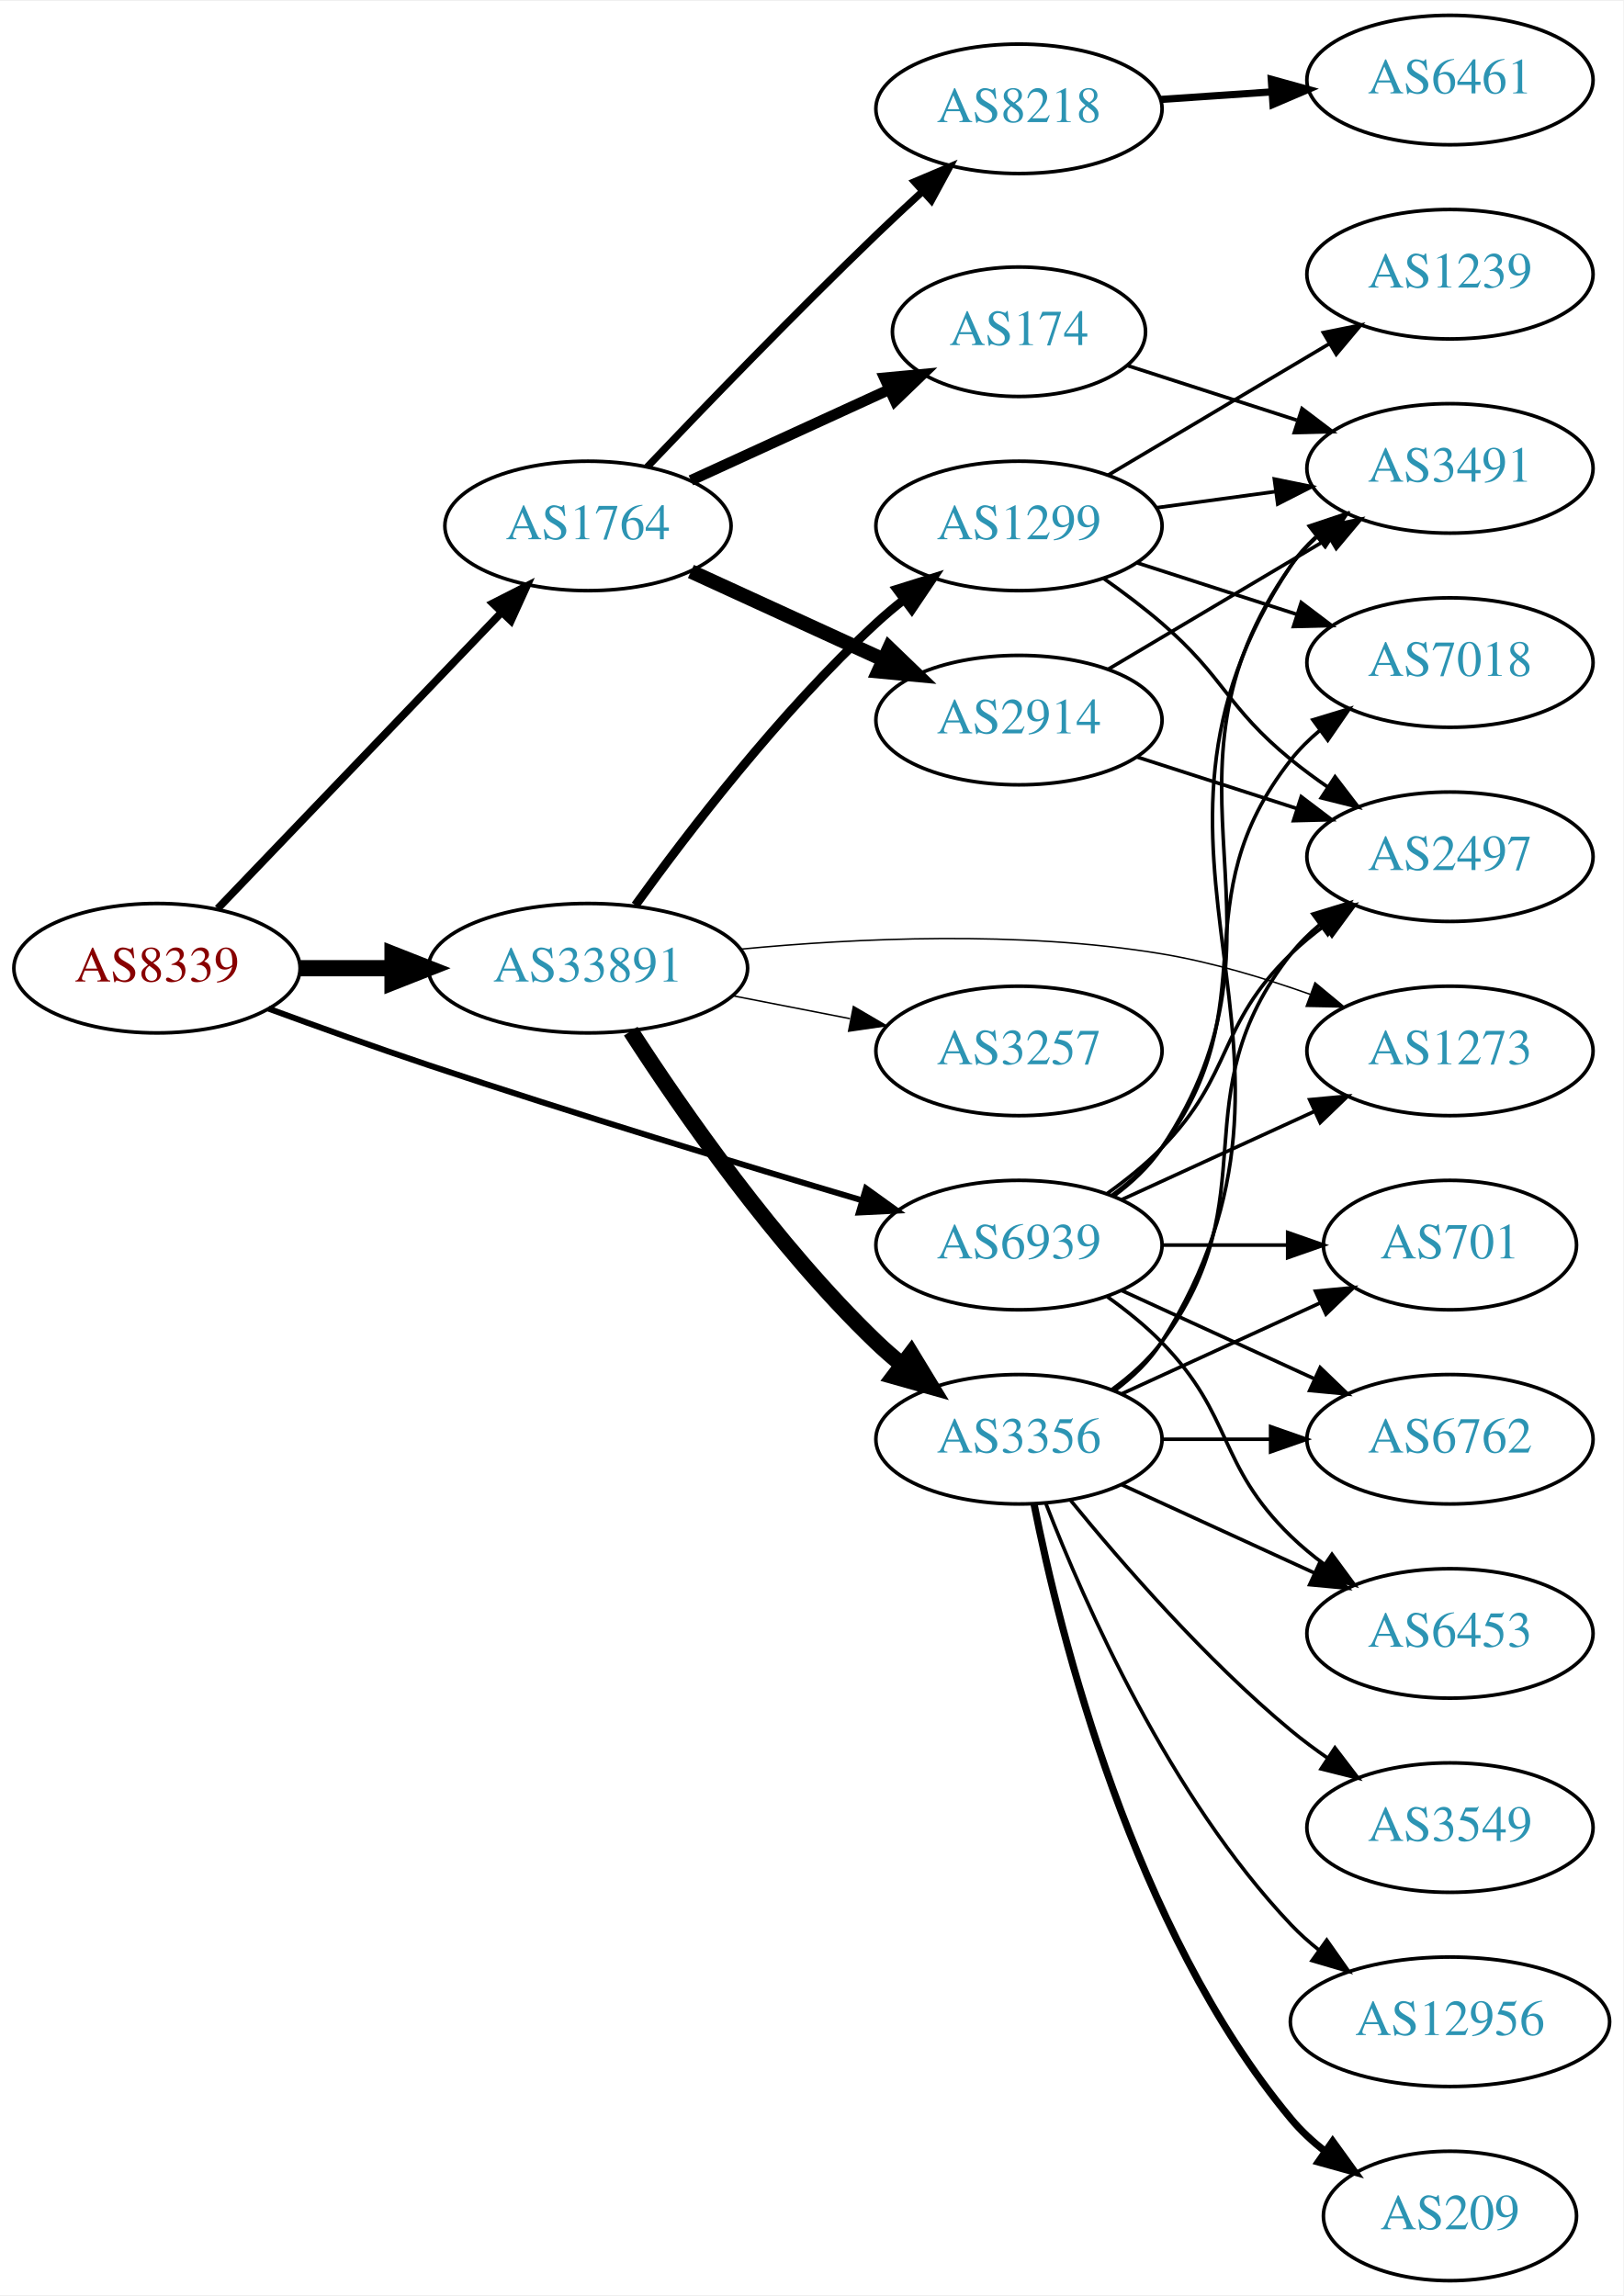
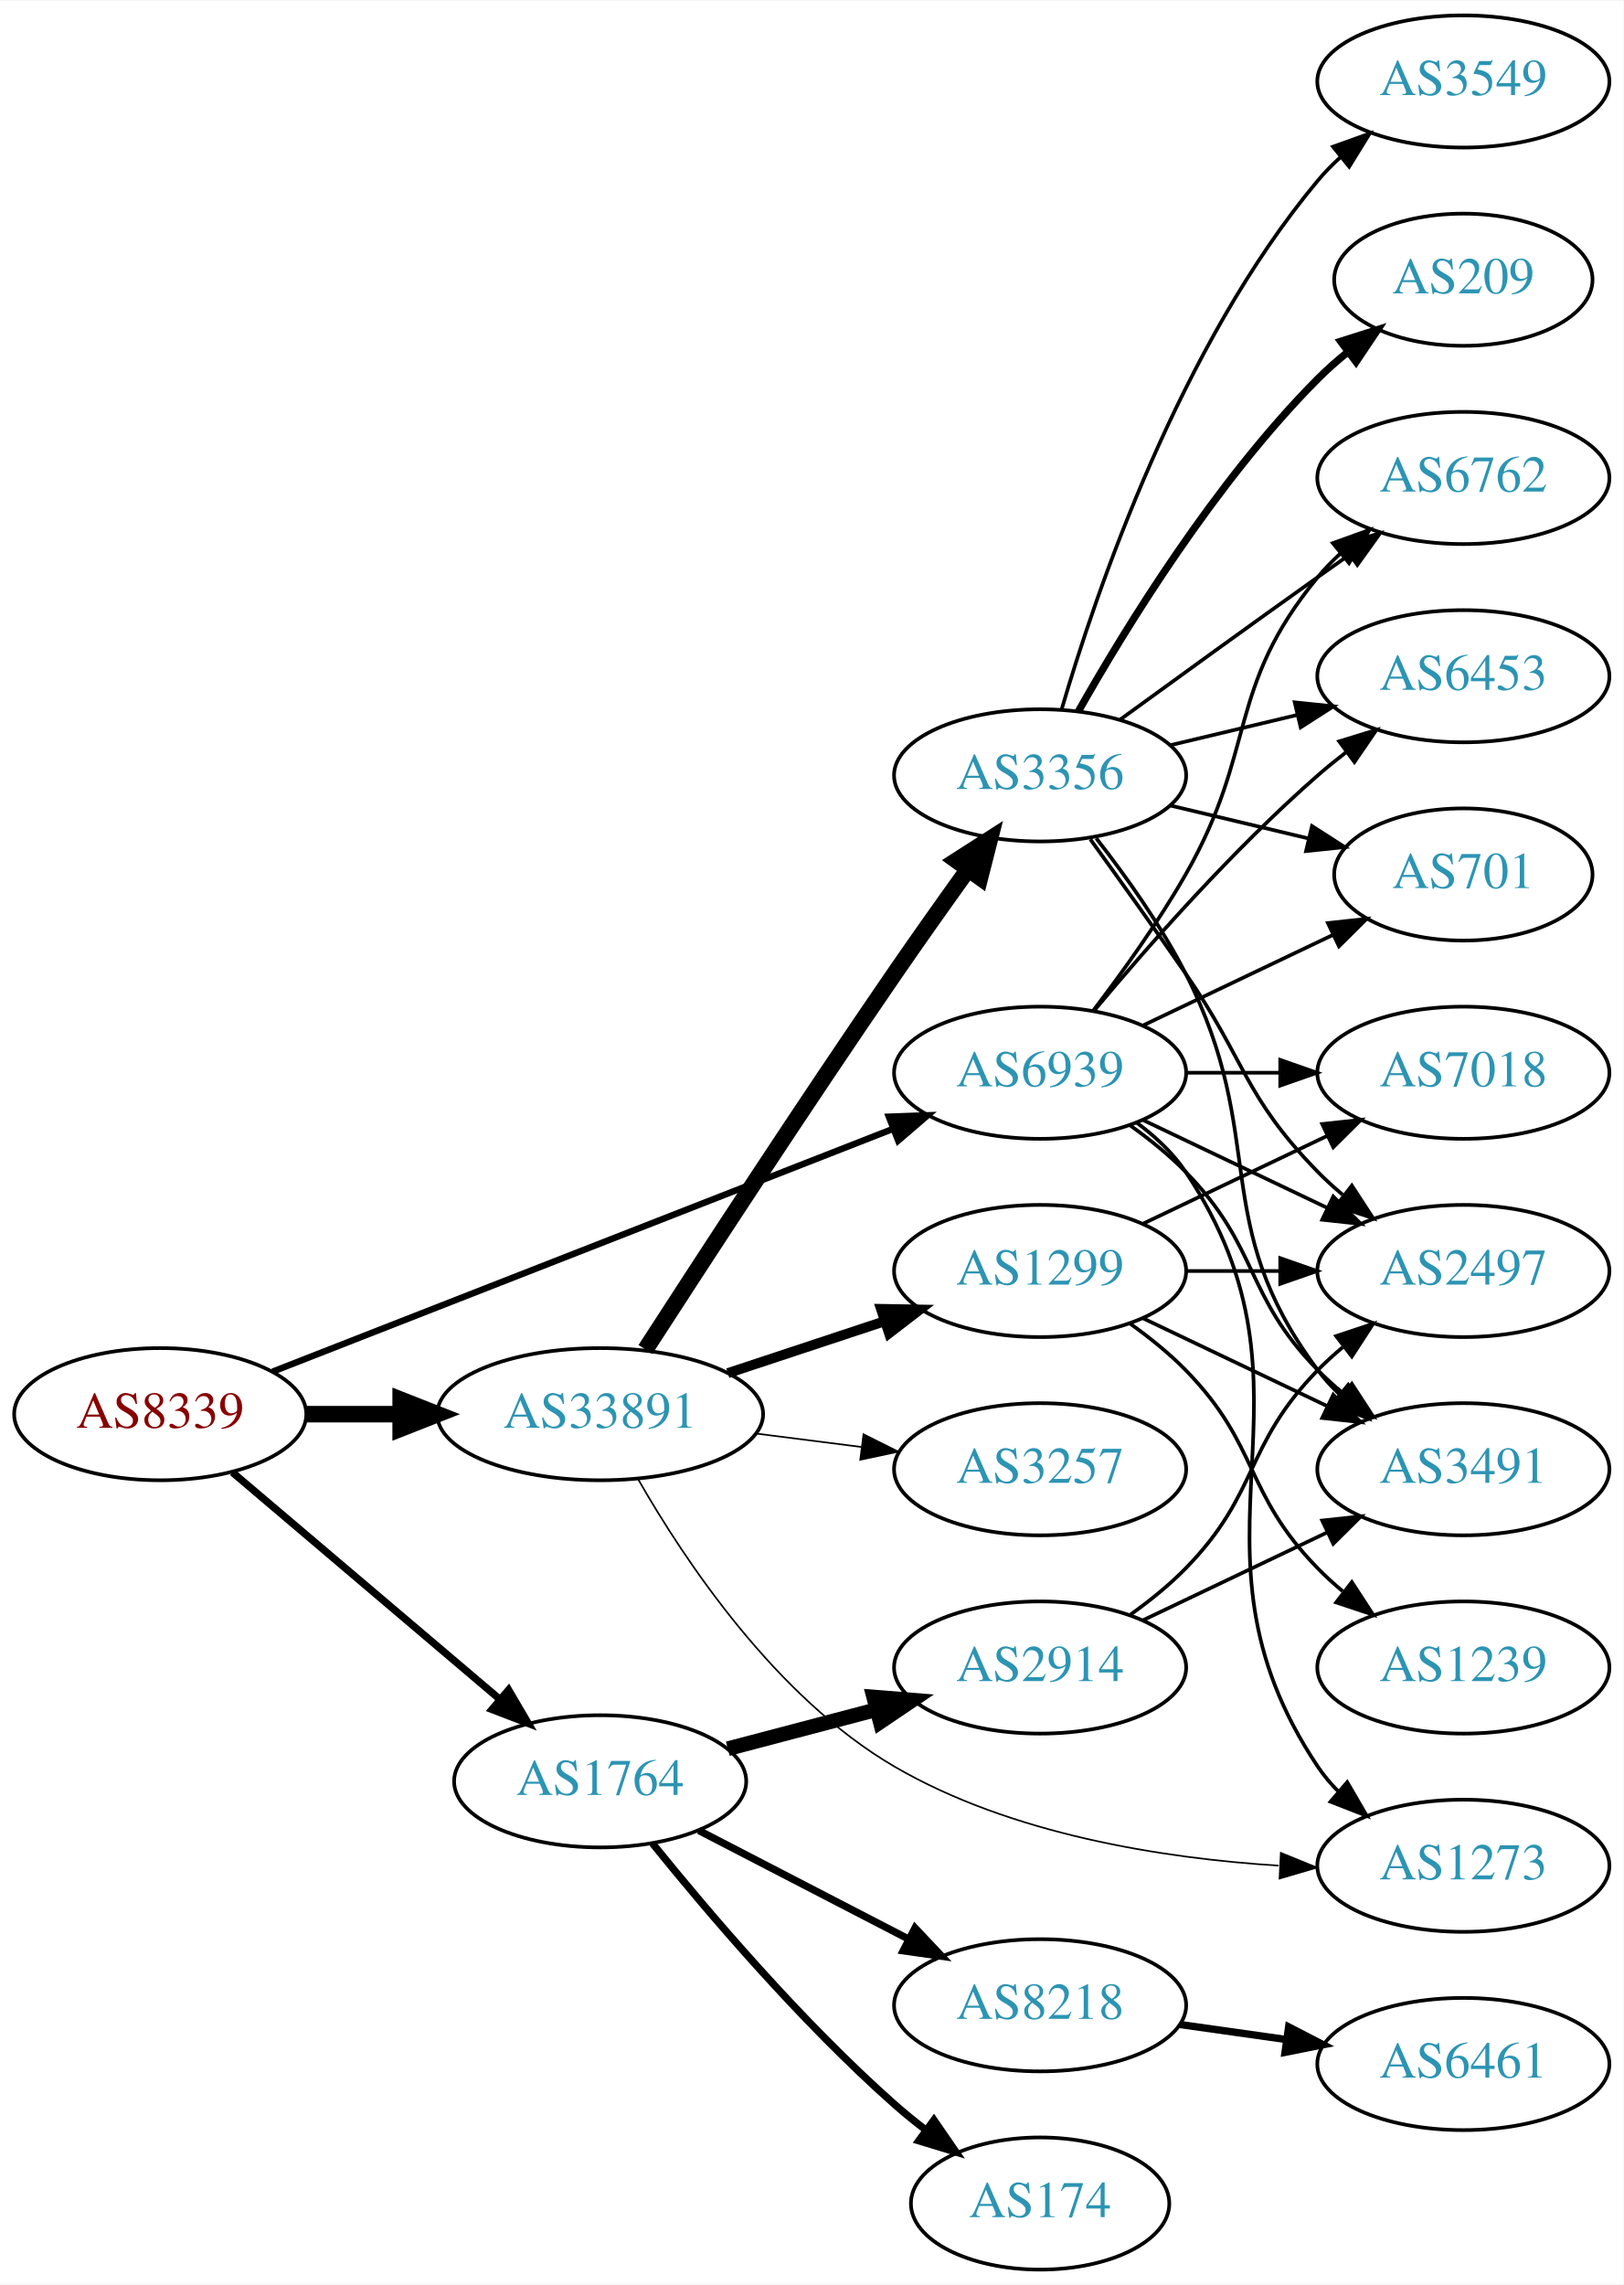
- <svg xmlns="http://www.w3.org/2000/svg" xmlns:xlink="http://www.w3.org/1999/xlink" width="451pt" height="638pt" viewBox="0.00 0.00 451.37 638.00">
-   <g id="graph0" class="graph" transform="scale(1 1) rotate(0) translate(4 634)">
-     <polygon fill="white" stroke="none" points="-4,4 -4,-634 447.37,-634 447.37,4 -4,4" />
+ <svg xmlns="http://www.w3.org/2000/svg" xmlns:xlink="http://www.w3.org/1999/xlink" width="442pt" height="622pt" viewBox="0.00 0.00 442.27 622.00">
+   <g id="graph0" class="graph" transform="scale(1 1) rotate(0) translate(4 618)">
+     <polygon fill="white" stroke="none" points="-4,4 -4,-618 438.271,-618 438.271,4 -4,4" />
    <g id="node1" class="node">
      <g id="a_node1">
        <a xlink:href="/asn/8339" xlink:title="AS8339 ~ kabelplus GmbH [AT]">
-           <ellipse fill="#ffffff" stroke="black" cx="39.647" cy="-365" rx="39.794" ry="18" />
-           <text text-anchor="middle" x="39.647" y="-361.3" font-family="Times,serif" font-size="14.00" fill="#880000">AS8339</text>
+           <ellipse fill="#ffffff" stroke="black" cx="39.647" cy="-233" rx="39.794" ry="18" />
+           <text text-anchor="middle" x="39.647" y="-229.3" font-family="Times,serif" font-size="14.00" fill="#880000">AS8339</text>
        </a>
      </g>
    </g>
    <g id="node2" class="node">
      <g id="a_node2">
        <a xlink:href="/asn/1764" xlink:title="AS1764 ~ NEXTLAYER-AS [AT]">
-           <ellipse fill="#ffffff" stroke="black" cx="159.489" cy="-488" rx="39.794" ry="18" />
-           <text text-anchor="middle" x="159.489" y="-484.3" font-family="Times,serif" font-size="14.00" fill="#2c94b3">AS1764</text>
+           <ellipse fill="#ffffff" stroke="black" cx="159.489" cy="-133" rx="39.794" ry="18" />
+           <text text-anchor="middle" x="159.489" y="-129.3" font-family="Times,serif" font-size="14.00" fill="#2c94b3">AS1764</text>
        </a>
      </g>
    </g>
    <g id="edge1" class="edge">
-       <path fill="none" stroke="black" stroke-width="2.132" d="M56.539,-381.588C76.834,-402.771 112.103,-439.584 135.373,-463.872" />
-       <polygon fill="black" stroke="black" stroke-width="2.132" points="133.026,-466.482 142.472,-471.282 138.081,-461.639 133.026,-466.482" />
+       <path fill="none" stroke="black" stroke-width="2" d="M59.319,-217.155C78.971,-200.478 110.066,-174.091 132.195,-155.313" />
+       <polygon fill="black" stroke="black" stroke-width="2" points="134.544,-157.91 139.904,-148.771 130.015,-152.573 134.544,-157.91" />
    </g>
    <g id="node3" class="node">
      <g id="a_node3">
        <a xlink:href="/asn/33891" xlink:title="AS33891 ~ CORE-BACKBONE GMBH GLOBAL NETWORK [DE]">
-           <ellipse fill="#ffffff" stroke="black" cx="159.489" cy="-365" rx="44.393" ry="18" />
-           <text text-anchor="middle" x="159.489" y="-361.3" font-family="Times,serif" font-size="14.00" fill="#2c94b3">AS33891</text>
+           <ellipse fill="#ffffff" stroke="black" cx="159.489" cy="-233" rx="44.393" ry="18" />
+           <text text-anchor="middle" x="159.489" y="-229.3" font-family="Times,serif" font-size="14.00" fill="#2c94b3">AS33891</text>
        </a>
      </g>
    </g>
    <g id="edge2" class="edge">
-       <path fill="none" stroke="black" stroke-width="4.5" d="M79.559,-365C87.662,-365 96.337,-365 104.863,-365" />
-       <polygon fill="black" stroke="black" stroke-width="4.5" points="105.141,-368.938 115.141,-365 105.141,-361.063 105.141,-368.938" />
+       <path fill="none" stroke="black" stroke-width="4.5" d="M79.559,-233C87.662,-233 96.337,-233 104.863,-233" />
+       <polygon fill="black" stroke="black" stroke-width="4.5" points="105.141,-236.938 115.141,-233 105.141,-229.063 105.141,-236.938" />
    </g>
    <g id="node4" class="node">
      <g id="a_node4">
        <a xlink:href="/asn/6939" xlink:title="AS6939 ~ Hurricane Electric LLC [US]">
-           <ellipse fill="#ffffff" stroke="black" cx="279.332" cy="-288" rx="39.794" ry="18" />
-           <text text-anchor="middle" x="279.332" y="-284.3" font-family="Times,serif" font-size="14.00" fill="#2c94b3">AS6939</text>
+           <ellipse fill="#ffffff" stroke="black" cx="279.332" cy="-326" rx="39.794" ry="18" />
+           <text text-anchor="middle" x="279.332" y="-322.3" font-family="Times,serif" font-size="14.00" fill="#2c94b3">AS6939</text>
        </a>
      </g>
    </g>
    <g id="edge3" class="edge">
-       <path fill="none" stroke="black" stroke-width="1.658" d="M70.674,-353.755C84.247,-348.772 100.522,-342.933 115.293,-338 155.884,-324.444 202.616,-310.256 235.613,-300.471" />
-       <polygon fill="black" stroke="black" stroke-width="1.658" points="236.792,-303.772 245.39,-297.581 234.808,-297.059 236.792,-303.772" />
+       <path fill="none" stroke="black" stroke-width="1.75" d="M70.269,-244.59C112.996,-261.309 191.984,-292.214 239.385,-310.761" />
+       <polygon fill="black" stroke="black" stroke-width="1.75" points="238.122,-314.025 248.71,-314.41 240.673,-307.507 238.122,-314.025" />
    </g>
    <g id="node5" class="node">
      <g id="a_node5">
        <a xlink:href="/asn/2914" xlink:title="AS2914 ~ NTT America, Inc. [US]">
-           <ellipse fill="#ffffff" stroke="black" cx="279.332" cy="-434" rx="39.794" ry="18" />
-           <text text-anchor="middle" x="279.332" y="-430.3" font-family="Times,serif" font-size="14.00" fill="#2c94b3">AS2914</text>
+           <ellipse fill="#ffffff" stroke="black" cx="279.332" cy="-164" rx="39.794" ry="18" />
+           <text text-anchor="middle" x="279.332" y="-160.3" font-family="Times,serif" font-size="14.00" fill="#2c94b3">AS2914</text>
        </a>
      </g>
    </g>
    <g id="edge4" class="edge">
-       <path fill="none" stroke="black" stroke-width="4" d="M188.118,-475.339C204.075,-468.027 224.345,-458.739 241.628,-450.819" />
-       <polygon fill="black" stroke="black" stroke-width="4" points="243.243,-453.929 250.876,-446.581 240.327,-447.565 243.243,-453.929" />
+       <path fill="none" stroke="black" stroke-width="4" d="M194.258,-141.883C206.832,-145.191 221.287,-148.994 234.625,-152.502" />
+       <polygon fill="black" stroke="black" stroke-width="4" points="233.996,-155.956 244.558,-155.115 235.777,-149.186 233.996,-155.956" />
    </g>
    <g id="node6" class="node">
      <g id="a_node6">
-         <a xlink:href="/asn/174" xlink:title="AS174 ~ Cogent Communications [US]">
-           <ellipse fill="#ffffff" stroke="black" cx="279.332" cy="-542" rx="35.194" ry="18" />
-           <text text-anchor="middle" x="279.332" y="-538.3" font-family="Times,serif" font-size="14.00" fill="#2c94b3">AS174</text>
+         <a xlink:href="/asn/8218" xlink:title="AS8218 ~ legacy Neotelecoms [FR]">
+           <ellipse fill="#ffffff" stroke="black" cx="279.332" cy="-72" rx="39.794" ry="18" />
+           <text text-anchor="middle" x="279.332" y="-68.3" font-family="Times,serif" font-size="14.00" fill="#2c94b3">AS8218</text>
        </a>
      </g>
    </g>
    <g id="edge5" class="edge">
-       <path fill="none" stroke="black" stroke-width="3" d="M188.118,-500.661C204.534,-508.183 225.516,-517.798 243.113,-525.861" />
-       <polygon fill="black" stroke="black" stroke-width="3" points="241.941,-529.174 252.49,-530.158 244.857,-522.811 241.941,-529.174" />
+       <path fill="none" stroke="black" stroke-width="2" d="M186.35,-119.613C203.158,-110.913 225.274,-99.465 243.607,-89.975" />
+       <polygon fill="black" stroke="black" stroke-width="2" points="245.259,-93.061 252.531,-85.356 242.041,-86.844 245.259,-93.061" />
    </g>
    <g id="node7" class="node">
      <g id="a_node7">
-         <a xlink:href="/asn/8218" xlink:title="AS8218 ~ legacy Neotelecoms [FR]">
-           <ellipse fill="#ffffff" stroke="black" cx="279.332" cy="-604" rx="39.794" ry="18" />
-           <text text-anchor="middle" x="279.332" y="-600.3" font-family="Times,serif" font-size="14.00" fill="#2c94b3">AS8218</text>
+         <a xlink:href="/asn/174" xlink:title="AS174 ~ Cogent Communications [US]">
+           <ellipse fill="#ffffff" stroke="black" cx="279.332" cy="-18" rx="35.194" ry="18" />
+           <text text-anchor="middle" x="279.332" y="-14.3" font-family="Times,serif" font-size="14.00" fill="#2c94b3">AS174</text>
        </a>
      </g>
    </g>
    <g id="edge6" class="edge">
-       <path fill="none" stroke="black" stroke-width="2" d="M175.982,-504.423C191.745,-520.993 217.013,-547.178 239.685,-569 243.761,-572.923 248.151,-577.017 252.457,-580.964" />
-       <polygon fill="black" stroke="black" stroke-width="2" points="250.278,-583.713 260.035,-587.842 254.983,-578.53 250.278,-583.713" />
+       <path fill="none" stroke="black" stroke-width="2" d="M173.764,-116.061C188.721,-97.526 214.276,-67.462 239.685,-45 242.341,-42.652 245.205,-40.326 248.129,-38.081" />
+       <polygon fill="black" stroke="black" stroke-width="2" points="250.409,-40.75 256.413,-32.02 246.276,-35.1 250.409,-40.75" />
    </g>
    <g id="node11" class="node">
      <g id="a_node11">
        <a xlink:href="/asn/3356" xlink:title="AS3356 ~ Level 3 Parent, LLC [US]">
-           <ellipse fill="#ffffff" stroke="black" cx="279.332" cy="-234" rx="39.794" ry="18" />
-           <text text-anchor="middle" x="279.332" y="-230.3" font-family="Times,serif" font-size="14.00" fill="#2c94b3">AS3356</text>
-         </a>
-       </g>
-     </g>
-     <g id="edge11" class="edge">
-       <path fill="none" stroke="black" stroke-width="4.5" d="M171.377,-347.487C185.454,-325.686 211.523,-288.03 239.685,-261 241.844,-258.928 244.175,-256.897 246.584,-254.937" />
-       <polygon fill="black" stroke="black" stroke-width="4.5" points="249.355,-257.777 254.942,-248.596 244.596,-251.503 249.355,-257.777" />
+           <ellipse fill="#ffffff" stroke="black" cx="279.332" cy="-407" rx="39.794" ry="18" />
+           <text text-anchor="middle" x="279.332" y="-403.3" font-family="Times,serif" font-size="14.00" fill="#2c94b3">AS3356</text>
+         </a>
+       </g>
+     </g>
+     <g id="edge10" class="edge">
+       <path fill="none" stroke="black" stroke-width="4.5" d="M171.825,-250.627C187.017,-274.145 214.939,-317.003 239.685,-353 246.119,-362.359 253.324,-372.512 259.755,-381.462" />
+       <polygon fill="black" stroke="black" stroke-width="4.5" points="256.588,-383.802 265.631,-389.608 262.974,-379.195 256.588,-383.802" />
    </g>
    <g id="node12" class="node">
      <g id="a_node12">
        <a xlink:href="/asn/3257" xlink:title="AS3257 ~ GTT [DE]">
-           <ellipse fill="#ffffff" stroke="black" cx="279.332" cy="-342" rx="39.794" ry="18" />
-           <text text-anchor="middle" x="279.332" y="-338.3" font-family="Times,serif" font-size="14.00" fill="#2c94b3">AS3257</text>
-         </a>
-       </g>
-     </g>
-     <g id="edge12" class="edge">
-       <path fill="none" stroke="black" stroke-width="0.409" d="M199.729,-357.341C210.181,-355.301 221.567,-353.079 232.345,-350.975" />
-       <polygon fill="black" stroke="black" stroke-width="0.409" points="233.298,-354.356 242.442,-349.005 231.957,-347.485 233.298,-354.356" />
+           <ellipse fill="#ffffff" stroke="black" cx="279.332" cy="-218" rx="39.794" ry="18" />
+           <text text-anchor="middle" x="279.332" y="-214.3" font-family="Times,serif" font-size="14.00" fill="#2c94b3">AS3257</text>
+         </a>
+       </g>
+     </g>
+     <g id="edge11" class="edge">
+       <path fill="none" stroke="black" stroke-width="0.45" d="M202.036,-227.712C211.282,-226.535 221.155,-225.278 230.626,-224.072" />
+       <polygon fill="black" stroke="black" stroke-width="0.45" points="231.219,-227.525 240.697,-222.79 230.335,-220.581 231.219,-227.525" />
    </g>
    <g id="node13" class="node">
      <g id="a_node13">
        <a xlink:href="/asn/1299" xlink:title="AS1299 ~ Telia Carrier [EU]">
-           <ellipse fill="#ffffff" stroke="black" cx="279.332" cy="-488" rx="39.794" ry="18" />
-           <text text-anchor="middle" x="279.332" y="-484.3" font-family="Times,serif" font-size="14.00" fill="#2c94b3">AS1299</text>
-         </a>
-       </g>
-     </g>
-     <g id="edge13" class="edge">
-       <path fill="none" stroke="black" stroke-width="2.455" d="M172.675,-382.505C187.241,-402.73 213.013,-436.38 239.685,-461 242.091,-463.221 244.688,-465.406 247.359,-467.514" />
-       <polygon fill="black" stroke="black" stroke-width="2.455" points="245.361,-470.391 255.471,-473.56 249.544,-464.778 245.361,-470.391" />
+           <ellipse fill="#ffffff" stroke="black" cx="279.332" cy="-272" rx="39.794" ry="18" />
+           <text text-anchor="middle" x="279.332" y="-268.3" font-family="Times,serif" font-size="14.00" fill="#2c94b3">AS1299</text>
+         </a>
+       </g>
+     </g>
+     <g id="edge12" class="edge">
+       <path fill="none" stroke="black" stroke-width="2.7" d="M194.258,-244.176C207.502,-248.559 222.834,-253.633 236.749,-258.238" />
+       <polygon fill="black" stroke="black" stroke-width="2.7" points="235.988,-261.673 246.581,-261.492 238.187,-255.027 235.988,-261.673" />
    </g>
    <g id="node14" class="node">
      <g id="a_node14">
        <a xlink:href="/asn/1273" xlink:title="AS1273 ~ Vodafone Group PLC [EU]">
-           <ellipse fill="#ffffff" stroke="black" cx="399.174" cy="-342" rx="39.794" ry="18" />
-           <text text-anchor="middle" x="399.174" y="-338.3" font-family="Times,serif" font-size="14.00" fill="#2c94b3">AS1273</text>
-         </a>
-       </g>
-     </g>
-     <g id="edge14" class="edge">
-       <path fill="none" stroke="black" stroke-width="0.409" d="M201.833,-370.285C233.989,-373.377 279.605,-375.527 318.978,-369 332.796,-366.709 347.44,-362.314 360.328,-357.724" />
-       <polygon fill="black" stroke="black" stroke-width="0.409" points="361.641,-360.97 369.798,-354.208 359.205,-354.408 361.641,-360.97" />
-     </g>
-     <g id="node8" class="node">
-       <g id="a_node8">
-         <a xlink:href="/asn/3491" xlink:title="AS3491 ~ PCCW Global, Inc. [US]">
-           <ellipse fill="#ffffff" stroke="black" cx="399.174" cy="-504" rx="39.794" ry="18" />
-           <text text-anchor="middle" x="399.174" y="-500.3" font-family="Times,serif" font-size="14.00" fill="#2c94b3">AS3491</text>
-         </a>
-       </g>
-     </g>
-     <g id="edge28" class="edge">
-       <path fill="none" stroke="black" d="M305.651,-301.607C310.707,-305.351 315.518,-309.831 318.978,-315 360.003,-376.294 312.399,-416.775 354.978,-477 356.969,-479.816 359.356,-482.401 361.972,-484.76" />
-       <polygon fill="black" stroke="black" points="360.271,-487.865 370.34,-491.162 364.525,-482.306 360.271,-487.865" />
+           <ellipse fill="#ffffff" stroke="black" cx="394.625" cy="-110" rx="39.794" ry="18" />
+           <text text-anchor="middle" x="394.625" y="-106.3" font-family="Times,serif" font-size="14.00" fill="#2c94b3">AS1273</text>
+         </a>
+       </g>
+     </g>
+     <g id="edge13" class="edge">
+       <path fill="none" stroke="black" stroke-width="0.45" d="M169.879,-215.201C182.573,-193.038 207.384,-155.81 239.685,-137 271.39,-118.537 312.548,-112.046 344.329,-110.03" />
+       <polygon fill="black" stroke="black" stroke-width="0.45" points="344.909,-113.505 354.72,-109.507 344.557,-106.514 344.909,-113.505" />
    </g>
    <g id="node9" class="node">
      <g id="a_node9">
        <a xlink:href="/asn/2497" xlink:title="AS2497 ~ Internet Initiative Japan Inc. [JP]">
-           <ellipse fill="#ffffff" stroke="black" cx="399.174" cy="-396" rx="39.794" ry="18" />
-           <text text-anchor="middle" x="399.174" y="-392.3" font-family="Times,serif" font-size="14.00" fill="#2c94b3">AS2497</text>
+           <ellipse fill="#ffffff" stroke="black" cx="394.625" cy="-272" rx="39.794" ry="18" />
+           <text text-anchor="middle" x="394.625" y="-268.3" font-family="Times,serif" font-size="14.00" fill="#2c94b3">AS2497</text>
+         </a>
+       </g>
+     </g>
+     <g id="edge31" class="edge">
+       <path fill="none" stroke="black" d="M307.468,-313.066C322.462,-305.919 341.283,-296.948 357.506,-289.215" />
+       <polygon fill="black" stroke="black" points="359.188,-292.291 366.71,-284.829 356.177,-285.972 359.188,-292.291" />
+     </g>
+     <g id="node10" class="node">
+       <g id="a_node10">
+         <a xlink:href="/asn/3491" xlink:title="AS3491 ~ PCCW Global, Inc. [US]">
+           <ellipse fill="#ffffff" stroke="black" cx="394.625" cy="-218" rx="39.794" ry="18" />
+           <text text-anchor="middle" x="394.625" y="-214.3" font-family="Times,serif" font-size="14.00" fill="#2c94b3">AS3491</text>
        </a>
      </g>
    </g>
    <g id="edge29" class="edge">
-       <path fill="none" stroke="black" d="M303.926,-302.389C309.182,-306.148 314.513,-310.437 318.978,-315 339.151,-335.617 334.285,-348.906 354.978,-369 357.823,-371.763 360.997,-374.386 364.297,-376.834" />
-       <polygon fill="black" stroke="black" points="362.414,-379.786 372.645,-382.538 366.363,-374.006 362.414,-379.786" />
-     </g>
-     <g id="edge33" class="edge">
-       <path fill="none" stroke="black" d="M307.96,-300.661C323.917,-307.973 344.188,-317.261 361.471,-325.181" />
-       <polygon fill="black" stroke="black" points="360.169,-328.435 370.718,-329.419 363.085,-322.071 360.169,-328.435" />
+       <path fill="none" stroke="black" d="M303.926,-311.611C309.182,-307.852 314.513,-303.563 318.978,-299 339.151,-278.383 334.806,-265.617 354.978,-245 357.071,-242.861 359.354,-240.782 361.731,-238.79" />
+       <polygon fill="black" stroke="black" points="364.249,-241.268 370.031,-232.389 359.974,-235.725 364.249,-241.268" />
+     </g>
+     <g id="edge30" class="edge">
+       <path fill="none" stroke="black" d="M305.651,-312.393C310.707,-308.649 315.518,-304.169 318.978,-299 360.003,-237.706 313.954,-198.294 354.978,-137 356.6,-134.577 358.519,-132.305 360.621,-130.19" />
+       <polygon fill="black" stroke="black" points="362.988,-132.771 368.306,-123.607 358.434,-127.454 362.988,-132.771" />
    </g>
    <g id="node15" class="node">
      <g id="a_node15">
-         <a xlink:href="/asn/6453" xlink:title="AS6453 ~ TATA COMMUNICATIONS (AMERICA) INC [US]">
-           <ellipse fill="#ffffff" stroke="black" cx="399.174" cy="-180" rx="39.794" ry="18" />
-           <text text-anchor="middle" x="399.174" y="-176.3" font-family="Times,serif" font-size="14.00" fill="#2c94b3">AS6453</text>
+         <a xlink:href="/asn/6762" xlink:title="AS6762 ~ TELECOM ITALIA SPARKLE S.p.A. [IT]">
+           <ellipse fill="#ffffff" stroke="black" cx="394.625" cy="-488" rx="39.794" ry="18" />
+           <text text-anchor="middle" x="394.625" y="-484.3" font-family="Times,serif" font-size="14.00" fill="#2c94b3">AS6762</text>
        </a>
      </g>
    </g>
    <g id="edge27" class="edge">
-       <path fill="none" stroke="black" d="M303.926,-273.611C309.182,-269.852 314.513,-265.563 318.978,-261 339.151,-240.383 334.285,-227.094 354.978,-207 357.823,-204.237 360.997,-201.614 364.297,-199.166" />
-       <polygon fill="black" stroke="black" points="366.363,-201.994 372.645,-193.462 362.414,-196.214 366.363,-201.994" />
+       <path fill="none" stroke="black" d="M293.793,-342.913C301.686,-353.27 311.535,-366.992 318.978,-380 338.543,-414.194 329.913,-430.606 354.978,-461 356.833,-463.25 358.92,-465.396 361.139,-467.424" />
+       <polygon fill="black" stroke="black" points="359.075,-470.256 369.044,-473.844 363.488,-464.823 359.075,-470.256" />
    </g>
    <g id="node16" class="node">
      <g id="a_node16">
-         <a xlink:href="/asn/6762" xlink:title="AS6762 ~ TELECOM ITALIA SPARKLE S.p.A. [IT]">
-           <ellipse fill="#ffffff" stroke="black" cx="399.174" cy="-234" rx="39.794" ry="18" />
-           <text text-anchor="middle" x="399.174" y="-230.3" font-family="Times,serif" font-size="14.00" fill="#2c94b3">AS6762</text>
-         </a>
-       </g>
-     </g>
-     <g id="edge32" class="edge">
-       <path fill="none" stroke="black" d="M307.96,-275.339C323.917,-268.027 344.188,-258.739 361.471,-250.819" />
-       <polygon fill="black" stroke="black" points="363.085,-253.929 370.718,-246.581 360.169,-247.565 363.085,-253.929" />
+         <a xlink:href="/asn/6453" xlink:title="AS6453 ~ TATA COMMUNICATIONS (AMERICA) INC [US]">
+           <ellipse fill="#ffffff" stroke="black" cx="394.625" cy="-434" rx="39.794" ry="18" />
+           <text text-anchor="middle" x="394.625" y="-430.3" font-family="Times,serif" font-size="14.00" fill="#2c94b3">AS6453</text>
+         </a>
+       </g>
+     </g>
+     <g id="edge25" class="edge">
+       <path fill="none" stroke="black" d="M293.962,-342.817C308.244,-359.929 331.791,-386.745 354.978,-407 357.444,-409.154 360.082,-411.294 362.78,-413.372" />
+       <polygon fill="black" stroke="black" points="360.805,-416.264 370.934,-419.37 364.953,-410.625 360.805,-416.264" />
+     </g>
+     <g id="node19" class="node">
+       <g id="a_node19">
+         <a xlink:href="/asn/701" xlink:title="AS701 ~ UUNET [US]">
+           <ellipse fill="#ffffff" stroke="black" cx="394.625" cy="-380" rx="35.194" ry="18" />
+           <text text-anchor="middle" x="394.625" y="-376.3" font-family="Times,serif" font-size="14.00" fill="#2c94b3">AS701</text>
+         </a>
+       </g>
+     </g>
+     <g id="edge26" class="edge">
+       <path fill="none" stroke="black" d="M307.468,-338.934C322.9,-346.29 342.385,-355.577 358.92,-363.459" />
+       <polygon fill="black" stroke="black" points="357.729,-366.768 368.262,-367.911 360.741,-360.449 357.729,-366.768" />
+     </g>
+     <g id="node20" class="node">
+       <g id="a_node20">
+         <a xlink:href="/asn/7018" xlink:title="AS7018 ~ AT&amp;T Services, Inc. [US]">
+           <ellipse fill="#ffffff" stroke="black" cx="394.625" cy="-326" rx="39.794" ry="18" />
+           <text text-anchor="middle" x="394.625" y="-322.3" font-family="Times,serif" font-size="14.00" fill="#2c94b3">AS7018</text>
+         </a>
+       </g>
+     </g>
+     <g id="edge28" class="edge">
+       <path fill="none" stroke="black" d="M319.004,-326C327.207,-326 335.971,-326 344.503,-326" />
+       <polygon fill="black" stroke="black" points="344.742,-329.5 354.742,-326 344.742,-322.5 344.742,-329.5" />
+     </g>
+     <g id="edge8" class="edge">
+       <path fill="none" stroke="black" d="M303.926,-178.389C309.182,-182.148 314.513,-186.437 318.978,-191 339.151,-211.617 334.806,-224.383 354.978,-245 357.071,-247.139 359.354,-249.218 361.731,-251.21" />
+       <polygon fill="black" stroke="black" points="359.974,-254.275 370.031,-257.611 364.249,-248.732 359.974,-254.275" />
+     </g>
+     <g id="edge9" class="edge">
+       <path fill="none" stroke="black" d="M307.468,-176.934C322.462,-184.081 341.283,-193.052 357.506,-200.785" />
+       <polygon fill="black" stroke="black" points="356.177,-204.028 366.71,-205.171 359.188,-197.709 356.177,-204.028" />
+     </g>
+     <g id="node8" class="node">
+       <g id="a_node8">
+         <a xlink:href="/asn/6461" xlink:title="AS6461 ~ Zayo Bandwidth [US]">
+           <ellipse fill="#ffffff" stroke="black" cx="394.625" cy="-56" rx="39.794" ry="18" />
+           <text text-anchor="middle" x="394.625" y="-52.3" font-family="Times,serif" font-size="14.00" fill="#2c94b3">AS6461</text>
+         </a>
+       </g>
+     </g>
+     <g id="edge7" class="edge">
+       <path fill="none" stroke="black" stroke-width="2" d="M317.428,-66.761C326.72,-65.449 336.811,-64.023 346.518,-62.653" />
+       <polygon fill="black" stroke="black" stroke-width="2" points="347.033,-66.115 356.445,-61.251 346.054,-59.184 347.033,-66.115" />
+     </g>
+     <g id="edge16" class="edge">
+       <path fill="none" stroke="black" d="M293.011,-389.594C300.626,-379.063 310.459,-365.33 318.978,-353 335.374,-329.269 334.806,-319.617 354.978,-299 357.071,-296.861 359.354,-294.782 361.731,-292.79" />
+       <polygon fill="black" stroke="black" points="364.249,-295.268 370.031,-286.389 359.974,-289.725 364.249,-295.268" />
+     </g>
+     <g id="edge20" class="edge">
+       <path fill="none" stroke="black" d="M294.628,-389.86C302.614,-379.647 312.276,-366.147 318.978,-353 341.958,-307.923 324.707,-285.542 354.978,-245 356.723,-242.664 358.73,-240.455 360.893,-238.383" />
+       <polygon fill="black" stroke="black" points="363.253,-240.973 368.694,-231.882 358.771,-235.595 363.253,-240.973" />
+     </g>
+     <g id="edge14" class="edge">
+       <path fill="none" stroke="black" d="M301.18,-422.222C316.114,-433.091 336.727,-448.025 354.978,-461 357.799,-463.005 360.742,-465.085 363.69,-467.159" />
+       <polygon fill="black" stroke="black" points="361.717,-470.05 371.914,-472.926 365.736,-464.319 361.717,-470.05" />
+     </g>
+     <g id="edge15" class="edge">
+       <path fill="none" stroke="black" d="M314.939,-415.248C325.81,-417.838 337.964,-420.735 349.407,-423.462" />
+       <polygon fill="black" stroke="black" points="348.69,-426.889 359.229,-425.803 350.313,-420.08 348.69,-426.889" />
+     </g>
+     <g id="node17" class="node">
+       <g id="a_node17">
+         <a xlink:href="/asn/3549" xlink:title="AS3549 ~ Level 3 Parent, LLC [US]">
+           <ellipse fill="#ffffff" stroke="black" cx="394.625" cy="-596" rx="39.794" ry="18" />
+           <text text-anchor="middle" x="394.625" y="-592.3" font-family="Times,serif" font-size="14.00" fill="#2c94b3">AS3549</text>
+         </a>
+       </g>
+     </g>
+     <g id="edge17" class="edge">
+       <path fill="none" stroke="black" d="M285.206,-425.002C294.52,-456.844 317.336,-523.981 354.978,-569 356.848,-571.237 358.947,-573.374 361.173,-575.396" />
+       <polygon fill="black" stroke="black" points="359.116,-578.234 369.092,-581.804 363.52,-572.793 359.116,-578.234" />
    </g>
    <g id="node18" class="node">
      <g id="a_node18">
-         <a xlink:href="/asn/701" xlink:title="AS701 ~ UUNET [US]">
-           <ellipse fill="#ffffff" stroke="black" cx="399.174" cy="-288" rx="35.194" ry="18" />
-           <text text-anchor="middle" x="399.174" y="-284.3" font-family="Times,serif" font-size="14.00" fill="#2c94b3">AS701</text>
-         </a>
-       </g>
-     </g>
-     <g id="edge30" class="edge">
-       <path fill="none" stroke="black" d="M319.244,-288C330.331,-288 342.491,-288 353.873,-288" />
-       <polygon fill="black" stroke="black" points="354.055,-291.5 364.055,-288 354.055,-284.5 354.055,-291.5" />
+         <a xlink:href="/asn/209" xlink:title="AS209 ~ CenturyLink Communications, LLC [US]">
+           <ellipse fill="#ffffff" stroke="black" cx="394.625" cy="-542" rx="35.194" ry="18" />
+           <text text-anchor="middle" x="394.625" y="-538.3" font-family="Times,serif" font-size="14.00" fill="#2c94b3">AS209</text>
+         </a>
+       </g>
+     </g>
+     <g id="edge18" class="edge">
+       <path fill="none" stroke="black" stroke-width="2" d="M289.791,-424.49C302.573,-447.096 327.005,-486.886 354.978,-515 357.478,-517.513 360.239,-519.949 363.1,-522.261" />
+       <polygon fill="black" stroke="black" stroke-width="2" points="361.198,-525.21 371.297,-528.413 365.401,-519.611 361.198,-525.21" />
+     </g>
+     <g id="edge19" class="edge">
+       <path fill="none" stroke="black" d="M314.939,-398.752C326.733,-395.942 340.038,-392.771 352.306,-389.847" />
+       <polygon fill="black" stroke="black" points="353.394,-393.186 362.311,-387.463 351.772,-386.376 353.394,-393.186" />
+     </g>
+     <g id="edge24" class="edge">
+       <path fill="none" stroke="black" d="M319.004,-272C327.207,-272 335.971,-272 344.503,-272" />
+       <polygon fill="black" stroke="black" points="344.742,-275.5 354.742,-272 344.742,-268.5 344.742,-275.5" />
+     </g>
+     <g id="edge23" class="edge">
+       <path fill="none" stroke="black" d="M307.468,-259.066C322.462,-251.919 341.283,-242.948 357.506,-235.215" />
+       <polygon fill="black" stroke="black" points="359.188,-238.291 366.71,-230.829 356.177,-231.972 359.188,-238.291" />
+     </g>
+     <g id="edge21" class="edge">
+       <path fill="none" stroke="black" d="M307.468,-284.934C322.462,-292.081 341.283,-301.052 357.506,-308.785" />
+       <polygon fill="black" stroke="black" points="356.177,-312.028 366.71,-313.171 359.188,-305.709 356.177,-312.028" />
    </g>
    <g id="node21" class="node">
      <g id="a_node21">
-         <a xlink:href="/asn/7018" xlink:title="AS7018 ~ AT&amp;T Services, Inc. [US]">
-           <ellipse fill="#ffffff" stroke="black" cx="399.174" cy="-450" rx="39.794" ry="18" />
-           <text text-anchor="middle" x="399.174" y="-446.3" font-family="Times,serif" font-size="14.00" fill="#2c94b3">AS7018</text>
-         </a>
-       </g>
-     </g>
-     <g id="edge31" class="edge">
-       <path fill="none" stroke="black" d="M305.262,-301.882C310.338,-305.611 315.256,-310.016 318.978,-315 349.249,-355.542 323.679,-383.246 354.978,-423 357.303,-425.953 360.047,-428.67 363.006,-431.147" />
-       <polygon fill="black" stroke="black" points="361.065,-434.064 371.203,-437.145 365.199,-428.415 361.065,-434.064" />
-     </g>
-     <g id="edge9" class="edge">
-       <path fill="none" stroke="black" d="M304.179,-448.166C321.829,-458.65 346.08,-473.056 365.529,-484.608" />
-       <polygon fill="black" stroke="black" points="363.977,-487.758 374.362,-489.856 367.552,-481.739 363.977,-487.758" />
-     </g>
-     <g id="edge8" class="edge">
-       <path fill="none" stroke="black" d="M312.221,-423.717C325.846,-419.323 341.932,-414.136 356.481,-409.445" />
-       <polygon fill="black" stroke="black" points="357.816,-412.692 366.259,-406.292 355.667,-406.03 357.816,-412.692" />
-     </g>
-     <g id="edge7" class="edge">
-       <path fill="none" stroke="black" d="M309.461,-532.607C323.662,-528.027 340.997,-522.438 356.563,-517.418" />
-       <polygon fill="black" stroke="black" points="358.042,-520.619 366.486,-514.218 355.894,-513.956 358.042,-520.619" />
-     </g>
-     <g id="node10" class="node">
-       <g id="a_node10">
-         <a xlink:href="/asn/6461" xlink:title="AS6461 ~ Zayo Bandwidth [US]">
-           <ellipse fill="#ffffff" stroke="black" cx="399.174" cy="-612" rx="39.794" ry="18" />
-           <text text-anchor="middle" x="399.174" y="-608.3" font-family="Times,serif" font-size="14.00" fill="#2c94b3">AS6461</text>
-         </a>
-       </g>
-     </g>
-     <g id="edge10" class="edge">
-       <path fill="none" stroke="black" stroke-width="2" d="M318.592,-606.597C328.471,-607.268 339.237,-607.999 349.567,-608.7" />
-       <polygon fill="black" stroke="black" stroke-width="2" points="349.489,-612.203 359.703,-609.388 349.963,-605.219 349.489,-612.203" />
-     </g>
-     <g id="edge21" class="edge">
-       <path fill="none" stroke="black" d="M305.858,-247.472C310.903,-251.223 315.658,-255.74 318.978,-261 370.928,-343.3 300.94,-396.056 354.978,-477 356.893,-479.869 359.227,-482.49 361.808,-484.872" />
-       <polygon fill="black" stroke="black" points="360.071,-487.954 370.12,-491.313 364.359,-482.421 360.071,-487.954" />
-     </g>
-     <g id="edge17" class="edge">
-       <path fill="none" stroke="black" d="M305.262,-247.882C310.338,-251.611 315.256,-256.016 318.978,-261 349.249,-301.542 323.679,-329.246 354.978,-369 357.303,-371.953 360.047,-374.67 363.006,-377.147" />
-       <polygon fill="black" stroke="black" points="361.065,-380.064 371.203,-383.145 365.199,-374.415 361.065,-380.064" />
-     </g>
-     <g id="edge15" class="edge">
-       <path fill="none" stroke="black" d="M307.96,-221.339C323.917,-214.027 344.188,-204.739 361.471,-196.819" />
-       <polygon fill="black" stroke="black" points="363.085,-199.929 370.718,-192.581 360.169,-193.565 363.085,-199.929" />
-     </g>
-     <g id="edge16" class="edge">
-       <path fill="none" stroke="black" d="M319.244,-234C328.798,-234 339.147,-234 349.11,-234" />
-       <polygon fill="black" stroke="black" points="349.302,-237.5 359.302,-234 349.302,-230.5 349.302,-237.5" />
-     </g>
-     <g id="node17" class="node">
-       <g id="a_node17">
-         <a xlink:href="/asn/209" xlink:title="AS209 ~ CenturyLink Communications, LLC [US]">
-           <ellipse fill="#ffffff" stroke="black" cx="399.174" cy="-18" rx="35.194" ry="18" />
-           <text text-anchor="middle" x="399.174" y="-14.3" font-family="Times,serif" font-size="14.00" fill="#2c94b3">AS209</text>
-         </a>
-       </g>
-     </g>
-     <g id="edge18" class="edge">
-       <path fill="none" stroke="black" stroke-width="2" d="M283.53,-215.927C290.694,-179.859 310.968,-97.875 354.978,-45 357.715,-41.712 360.96,-38.702 364.423,-35.983" />
-       <polygon fill="black" stroke="black" stroke-width="2" points="366.56,-38.761 372.764,-30.173 362.558,-33.017 366.56,-38.761" />
-     </g>
-     <g id="edge19" class="edge">
-       <path fill="none" stroke="black" d="M307.96,-246.661C324.377,-254.183 345.358,-263.798 362.955,-271.861" />
-       <polygon fill="black" stroke="black" points="361.783,-275.174 372.332,-276.158 364.7,-268.811 361.783,-275.174" />
-     </g>
-     <g id="node19" class="node">
-       <g id="a_node19">
-         <a xlink:href="/asn/3549" xlink:title="AS3549 ~ Level 3 Parent, LLC [US]">
-           <ellipse fill="#ffffff" stroke="black" cx="399.174" cy="-126" rx="39.794" ry="18" />
-           <text text-anchor="middle" x="399.174" y="-122.3" font-family="Times,serif" font-size="14.00" fill="#2c94b3">AS3549</text>
-         </a>
-       </g>
-     </g>
-     <g id="edge20" class="edge">
-       <path fill="none" stroke="black" d="M293.751,-216.935C307.865,-199.625 331.28,-172.655 354.978,-153 358.194,-150.332 361.695,-147.73 365.265,-145.259" />
-       <polygon fill="black" stroke="black" points="367.189,-148.183 373.622,-139.764 363.343,-142.334 367.189,-148.183" />
-     </g>
-     <g id="node20" class="node">
-       <g id="a_node20">
-         <a xlink:href="/asn/12956" xlink:title="AS12956 ~ TELXIUS [ES]">
-           <ellipse fill="#ffffff" stroke="black" cx="399.174" cy="-72" rx="44.393" ry="18" />
-           <text text-anchor="middle" x="399.174" y="-68.3" font-family="Times,serif" font-size="14.00" fill="#2c94b3">AS12956</text>
+         <a xlink:href="/asn/1239" xlink:title="AS1239 ~ Sprint [US]">
+           <ellipse fill="#ffffff" stroke="black" cx="394.625" cy="-164" rx="39.794" ry="18" />
+           <text text-anchor="middle" x="394.625" y="-160.3" font-family="Times,serif" font-size="14.00" fill="#2c94b3">AS1239</text>
        </a>
      </g>
    </g>
    <g id="edge22" class="edge">
-       <path fill="none" stroke="black" d="M286.855,-216.006C297.605,-188.272 321.262,-134.571 354.978,-99 357.362,-96.485 360.029,-94.107 362.835,-91.883" />
-       <polygon fill="black" stroke="black" points="364.904,-94.707 370.997,-86.039 360.828,-89.015 364.904,-94.707" />
-     </g>
-     <g id="edge25" class="edge">
-       <path fill="none" stroke="black" d="M317.618,-493.062C328.149,-494.492 339.752,-496.068 350.792,-497.567" />
-       <polygon fill="black" stroke="black" points="350.346,-501.038 360.726,-498.916 351.288,-494.102 350.346,-501.038" />
-     </g>
-     <g id="edge26" class="edge">
-       <path fill="none" stroke="black" d="M302.98,-473.322C308.383,-469.513 314.017,-465.274 318.978,-461 336.604,-445.816 336.969,-437.728 354.978,-423 358.213,-420.355 361.725,-417.766 365.302,-415.303" />
-       <polygon fill="black" stroke="black" points="367.223,-418.229 373.666,-409.818 363.384,-412.375 367.223,-418.229" />
-     </g>
-     <g id="edge23" class="edge">
-       <path fill="none" stroke="black" d="M312.221,-477.717C325.846,-473.323 341.932,-468.136 356.481,-463.445" />
-       <polygon fill="black" stroke="black" points="357.816,-466.692 366.259,-460.292 355.667,-460.03 357.816,-466.692" />
-     </g>
-     <g id="node22" class="node">
-       <g id="a_node22">
-         <a xlink:href="/asn/1239" xlink:title="AS1239 ~ Sprint [US]">
-           <ellipse fill="#ffffff" stroke="black" cx="399.174" cy="-558" rx="39.794" ry="18" />
-           <text text-anchor="middle" x="399.174" y="-554.3" font-family="Times,serif" font-size="14.00" fill="#2c94b3">AS1239</text>
-         </a>
-       </g>
-     </g>
-     <g id="edge24" class="edge">
-       <path fill="none" stroke="black" d="M304.179,-502.166C321.829,-512.65 346.08,-527.056 365.529,-538.608" />
-       <polygon fill="black" stroke="black" points="363.977,-541.758 374.362,-543.856 367.552,-535.739 363.977,-541.758" />
+       <path fill="none" stroke="black" d="M303.926,-257.611C309.182,-253.852 314.513,-249.563 318.978,-245 339.151,-224.383 334.806,-211.617 354.978,-191 357.071,-188.861 359.354,-186.782 361.731,-184.79" />
+       <polygon fill="black" stroke="black" points="364.249,-187.268 370.031,-178.389 359.974,-181.725 364.249,-187.268" />
    </g>
  </g>
</svg>
